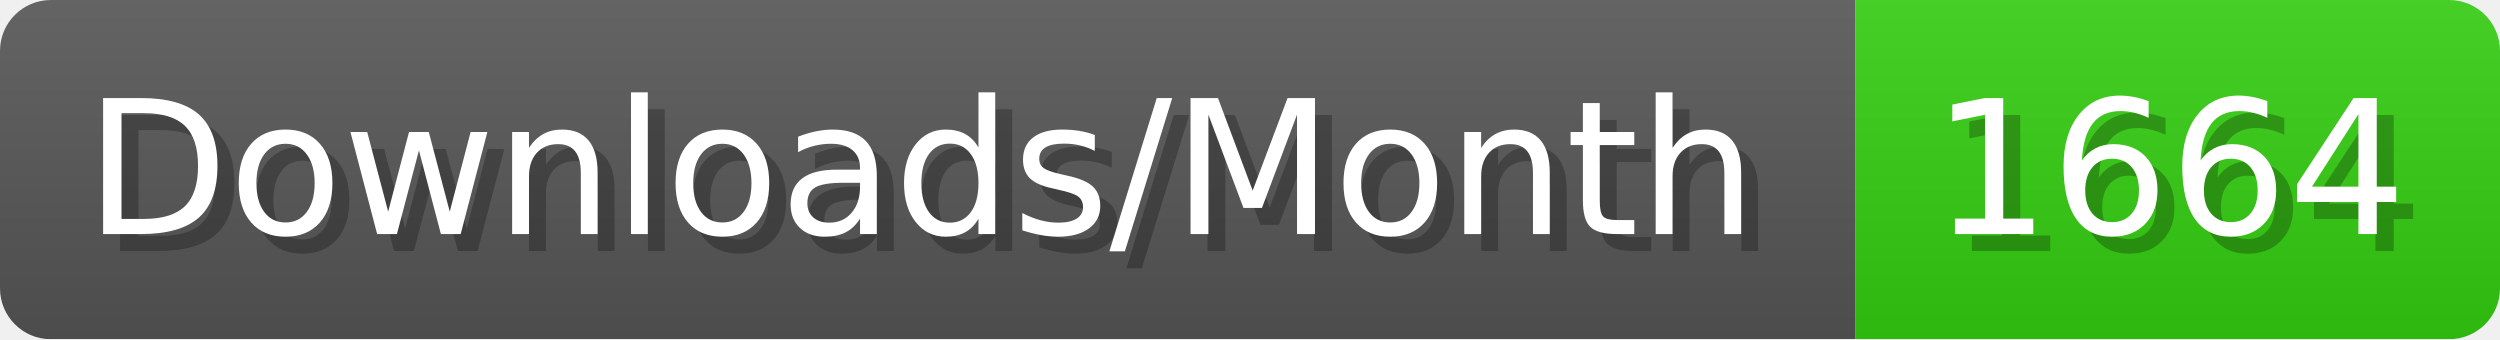
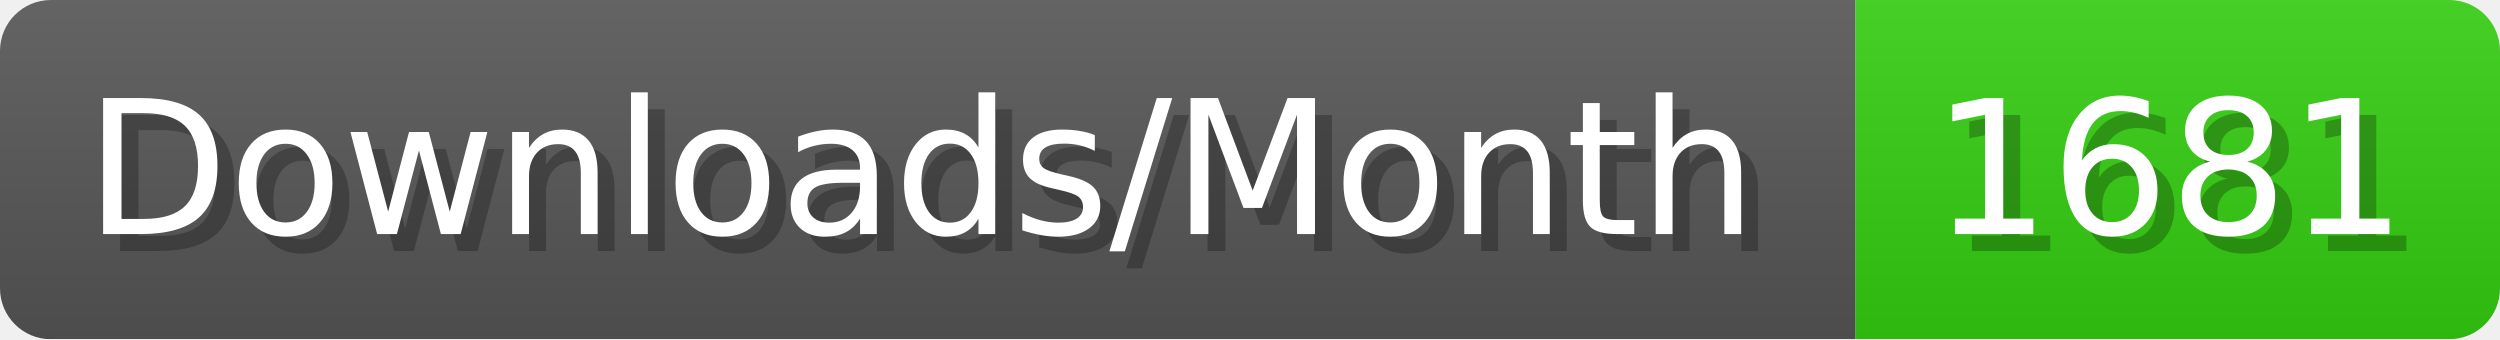
- <svg xmlns="http://www.w3.org/2000/svg" width="147.4" height="20" viewBox="0 0 1474 200" role="img" aria-label="Downloads/Month: 1664">
+ <svg xmlns="http://www.w3.org/2000/svg" width="147.4" height="20" viewBox="0 0 1474 200" role="img" aria-label="Downloads/Month: 1681">
  <linearGradient id="YlXUI" x2="0" y2="100%">
    <stop offset="0" stop-opacity=".1" stop-color="#EEE" />
    <stop offset="1" stop-opacity=".1" />
  </linearGradient>
  <mask id="JHhop">
    <rect width="1474" height="200" rx="30" fill="#FFF" />
  </mask>
  <g mask="url(#JHhop)">
    <rect width="1094" height="200" fill="#555" />
    <rect width="380" height="200" fill="#3C1" x="1094" />
    <rect width="1474" height="200" fill="url(#YlXUI)" />
  </g>
  <g aria-hidden="true" fill="#fff" text-anchor="start" font-family="Verdana,DejaVu Sans,sans-serif" font-size="110">
    <text x="60" y="148" textLength="994" fill="#000" opacity="0.25">Downloads/Month</text>
    <text x="50" y="138" textLength="994">Downloads/Month</text>
-     <text x="1149" y="148" textLength="280" fill="#000" opacity="0.25">1664</text>
-     <text x="1139" y="138" textLength="280">1664</text>
+     <text x="1149" y="148" textLength="280" fill="#000" opacity="0.25">1681</text>
+     <text x="1139" y="138" textLength="280">1681</text>
  </g>
</svg>
